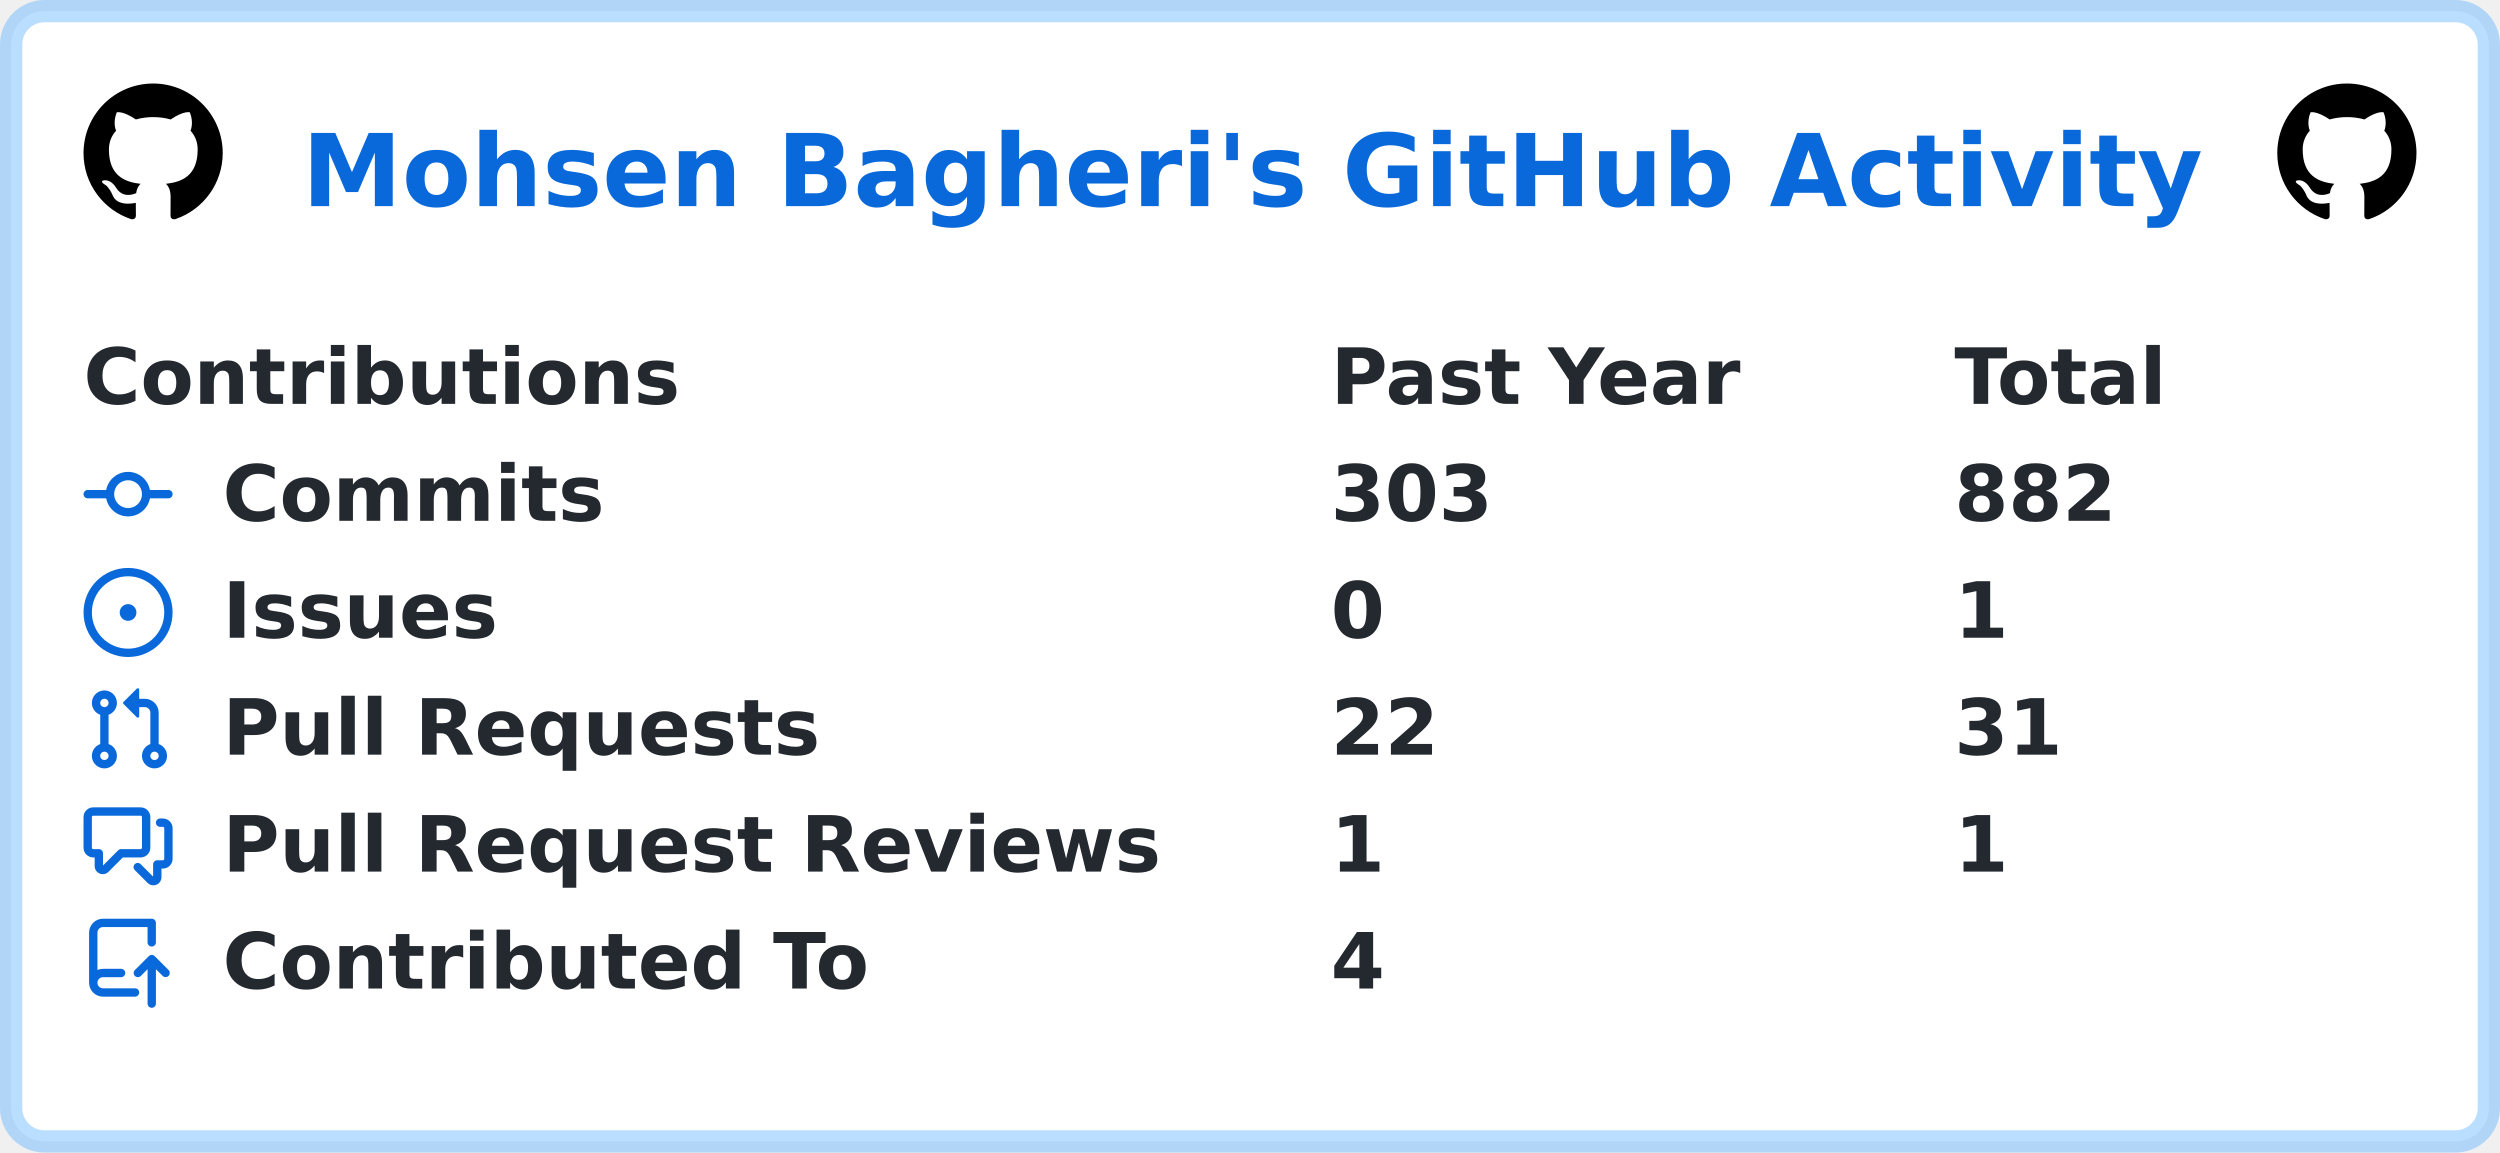
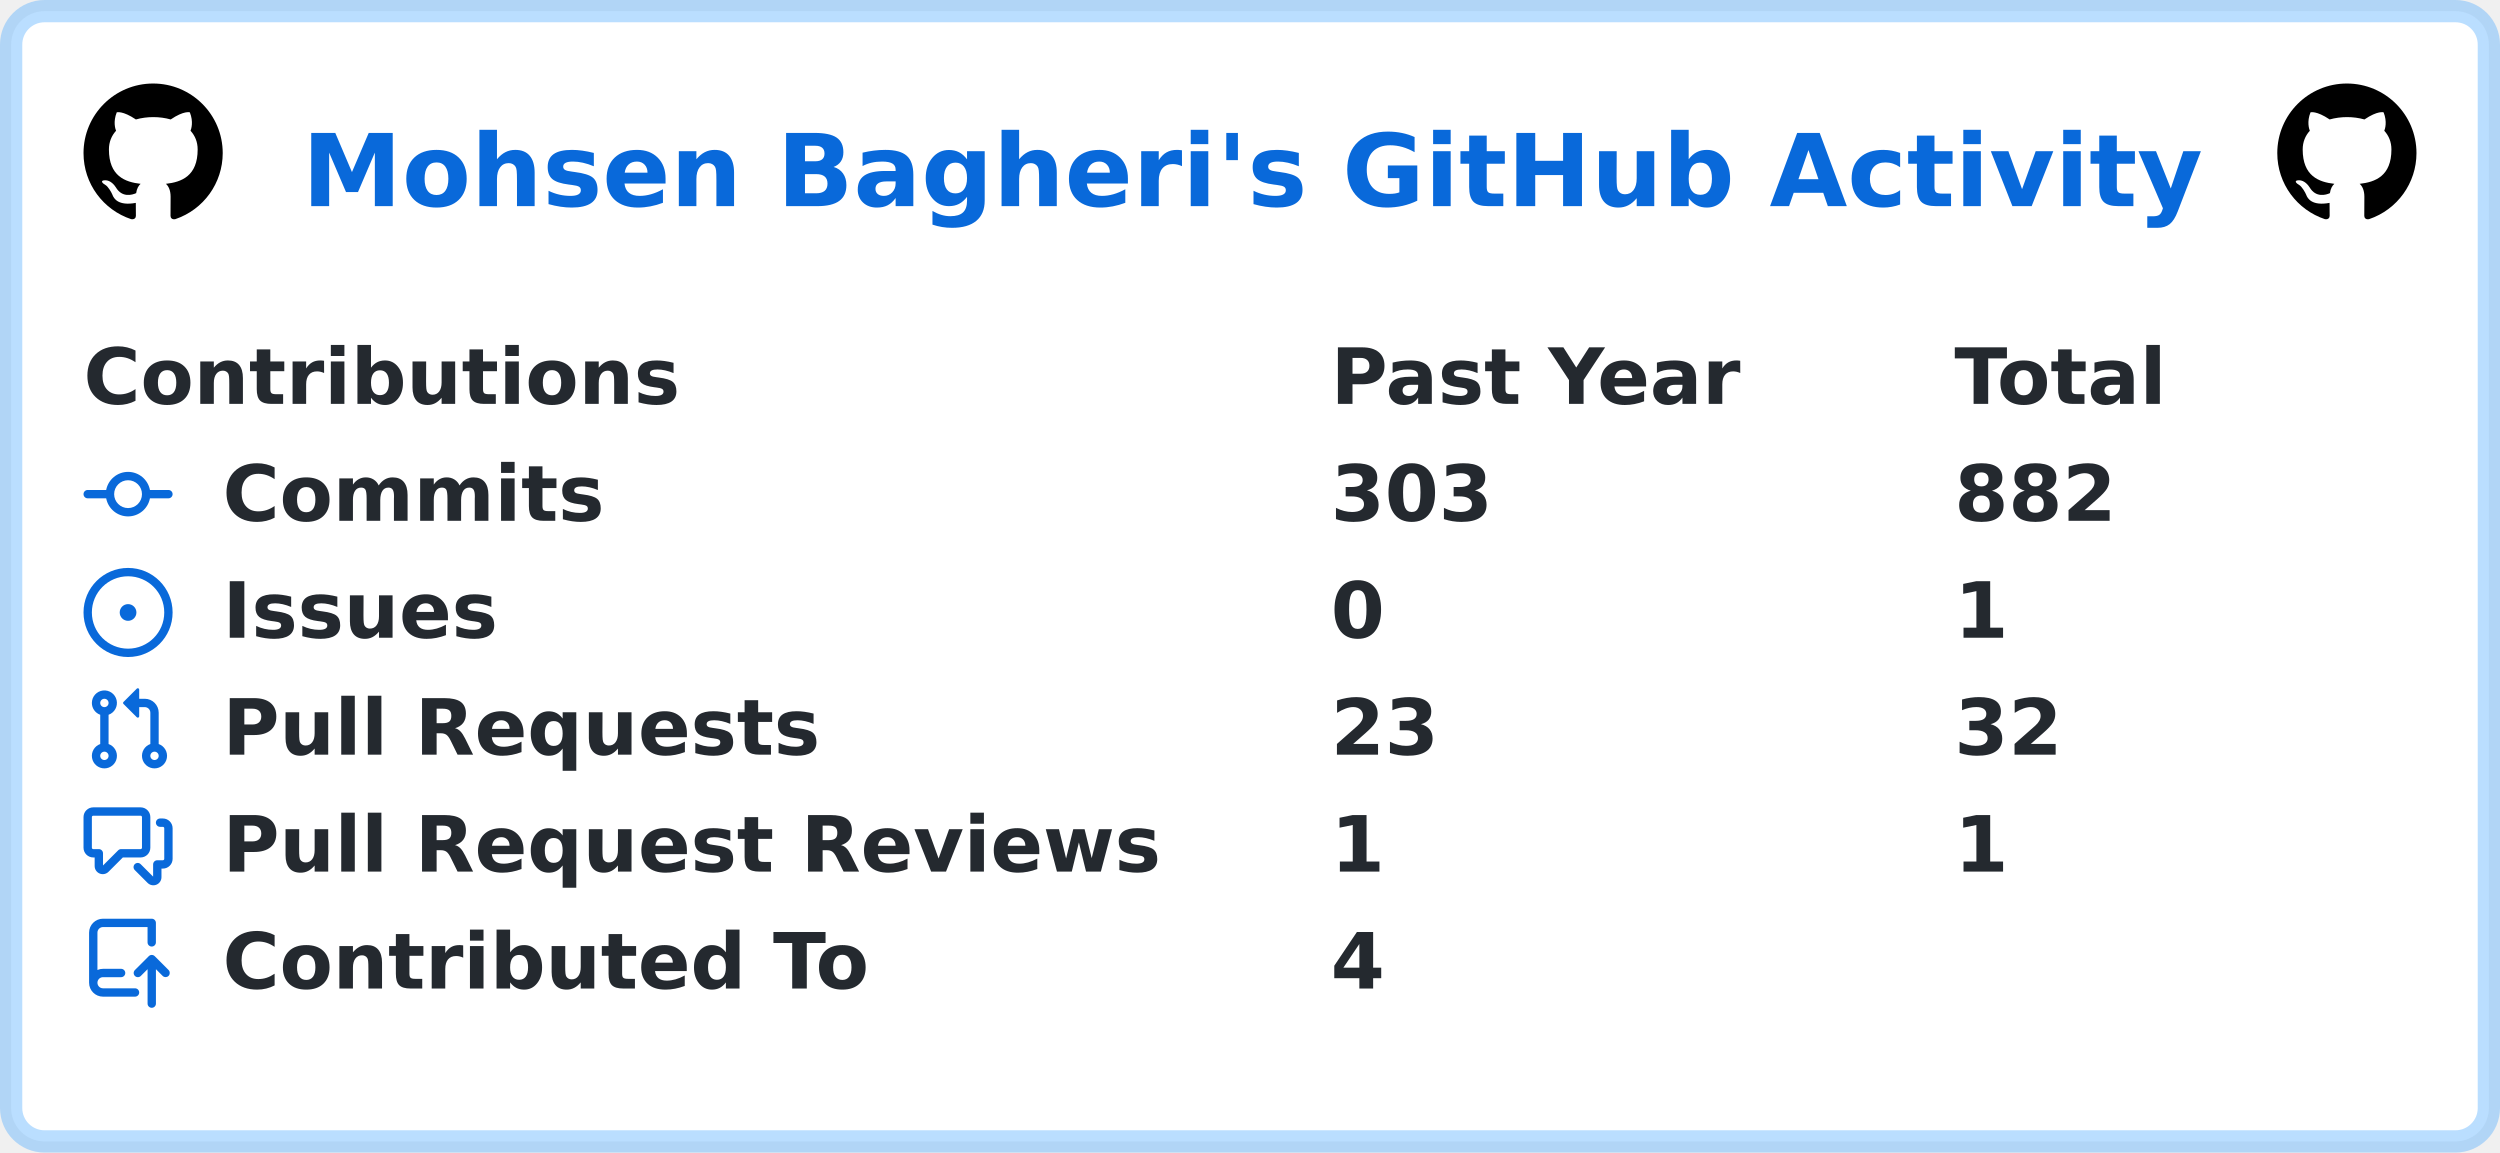
<svg xmlns="http://www.w3.org/2000/svg" width="449" height="207" viewBox="0 0 449 207" lang="en" xml:lang="en">
  <rect x="2" y="2" stroke-width="4" rx="6" width="445" height="203" stroke="rgba(84,174,255,0.4)" fill="#ffffff" />
  <g font-weight="600" font-size="110pt" font-family="Verdana,Geneva,DejaVu Sans,sans-serif" text-rendering="geometricPrecision">
    <text x="441" y="301" lengthAdjust="spacingAndGlyphs" textLength="2760" transform="scale(0.123)" fill="#0969da">Mohsen Bagheri's GitHub Activity</text>
    <svg x="15" y="15" width="25" height="25" viewBox="0 0 16 16">
      <path fill="#000000" fill-rule="evenodd" d="M8 0C3.58 0 0 3.58 0 8c0 3.54 2.29 6.53 5.47 7.59.4.07.55-.17.55-.38 0-.19-.01-.82-.01-1.49-2.01.37-2.53-.49-2.69-.94-.09-.23-.48-.94-.82-1.13-.28-.15-.68-.52-.01-.53.63-.01 1.08.58 1.23.82.72 1.21 1.87.87 2.33.66.07-.52.28-.87.51-1.07-1.78-.2-3.64-.89-3.64-3.95 0-.87.31-1.59.82-2.15-.08-.2-.36-1.02.08-2.12 0 0 .67-.21 2.2.82.64-.18 1.32-.27 2-.27.68 0 1.36.09 2 .27 1.53-1.04 2.2-.82 2.2-.82.44 1.1.16 1.92.08 2.12.51.56.82 1.27.82 2.15 0 3.07-1.87 3.75-3.65 3.95.29.25.54.73.54 1.48 0 1.07-.01 1.93-.01 2.2 0 .21.15.46.55.38A8.013 8.013 0 0016 8c0-4.42-3.58-8-8-8z" />
    </svg>
    <svg x="409" y="15" width="25" height="25" viewBox="0 0 16 16">
      <path fill="#000000" fill-rule="evenodd" d="M8 0C3.58 0 0 3.58 0 8c0 3.54 2.29 6.53 5.47 7.59.4.07.55-.17.55-.38 0-.19-.01-.82-.01-1.49-2.01.37-2.53-.49-2.69-.94-.09-.23-.48-.94-.82-1.13-.28-.15-.68-.52-.01-.53.63-.01 1.08.58 1.23.82.72 1.21 1.87.87 2.33.66.07-.52.28-.87.51-1.07-1.78-.2-3.64-.89-3.64-3.95 0-.87.31-1.59.82-2.15-.08-.2-.36-1.02.08-2.12 0 0 .67-.21 2.2.82.64-.18 1.32-.27 2-.27.68 0 1.36.09 2 .27 1.53-1.04 2.2-.82 2.2-.82.44 1.1.16 1.92.08 2.12.51.56.82 1.27.82 2.15 0 3.07-1.87 3.75-3.65 3.95.29.25.54.73.54 1.48 0 1.07-.01 1.93-.01 2.2 0 .21.15.46.55.38A8.013 8.013 0 0016 8c0-4.42-3.58-8-8-8z" />
    </svg>
    <g transform="translate(0, 60)" fill="#24292f">
      <g transform="translate(15, 0)">
        <g transform="scale(0.095)">
          <text x="0" y="132" textLength="1112" lengthAdjust="spacingAndGlyphs">Contributions</text>
          <text x="2358" y="132" textLength="774" lengthAdjust="spacingAndGlyphs">Past Year</text>
          <text x="3537" y="132" textLength="414" lengthAdjust="spacingAndGlyphs">Total</text>
        </g>
      </g>
      <g transform="translate(15, 21)">
        <path fill="#0969da" fill-rule="evenodd" d="M10.5 7.75a2.5 2.5 0 11-5 0 2.5 2.5 0 015 0zm1.43.75a4.002 4.002 0 01-7.86 0H.75a.75.75 0 110-1.5h3.32a4.001 4.001 0 017.86 0h3.32a.75.75 0 110 1.5h-3.32z" />
        <g transform="scale(0.095)">
          <text lengthAdjust="spacingAndGlyphs" textLength="734" x="263" y="132">Commits</text>
          <text lengthAdjust="spacingAndGlyphs" textLength="315" x="2358" y="132">303</text>
          <text lengthAdjust="spacingAndGlyphs" textLength="315" x="3537" y="132">882</text>
        </g>
      </g>
      <g transform="translate(15, 42)">
        <path fill="#0969da" d="M8 9.5a1.5 1.5 0 100-3 1.5 1.5 0 000 3z" />
        <path fill="#0969da" fill-rule="evenodd" d="M8 0a8 8 0 100 16A8 8 0 008 0zM1.5 8a6.5 6.5 0 1113 0 6.5 6.5 0 01-13 0z" />
        <g transform="scale(0.095)">
          <text lengthAdjust="spacingAndGlyphs" textLength="512" x="263" y="132">Issues</text>
          <text lengthAdjust="spacingAndGlyphs" textLength="105" x="2358" y="132">0</text>
          <text lengthAdjust="spacingAndGlyphs" textLength="105" x="3537" y="132">1</text>
        </g>
      </g>
      <g transform="translate(15, 63)">
        <path fill="#0969da" fill-rule="evenodd" d="M7.177 3.073L9.573.677A.25.25 0 0110 .854v4.792a.25.25 0 01-.427.177L7.177 3.427a.25.25 0 010-.354zM3.75 2.5a.75.75 0 100 1.5.75.75 0 000-1.5zm-2.25.75a2.25 2.25 0 113 2.122v5.256a2.251 2.251 0 11-1.5 0V5.372A2.25 2.25 0 011.5 3.25zM11 2.5h-1V4h1a1 1 0 011 1v5.628a2.251 2.251 0 101.5 0V5A2.5 2.5 0 0011 2.5zm1 10.25a.75.75 0 111.5 0 .75.75 0 01-1.5 0zM3.75 12a.75.75 0 100 1.5.75.75 0 000-1.5z" />
        <g transform="scale(0.095)">
          <text lengthAdjust="spacingAndGlyphs" textLength="1113" x="263" y="132">Pull Requests</text>
-           <text lengthAdjust="spacingAndGlyphs" textLength="210" x="2358" y="132">22</text>
-           <text lengthAdjust="spacingAndGlyphs" textLength="210" x="3537" y="132">31</text>
+           <text lengthAdjust="spacingAndGlyphs" textLength="210" x="2358" y="132">23</text>
+           <text lengthAdjust="spacingAndGlyphs" textLength="210" x="3537" y="132">32</text>
        </g>
      </g>
      <g transform="translate(15, 84)">
        <path fill="#0969da" fill-rule="evenodd" d="M1.5 2.75a.25.25 0 01.25-.25h8.5a.25.25 0 01.25.25v5.5a.25.25 0 01-.25.25h-3.5a.75.75 0 00-.53.22L3.5 11.44V9.25a.75.75 0 00-.75-.75h-1a.25.25 0 01-.25-.25v-5.5zM1.75 1A1.75 1.75 0 000 2.75v5.5C0 9.216.784 10 1.75 10H2v1.543a1.457 1.457 0 002.487 1.03L7.061 10h3.189A1.75 1.75 0 0012 8.25v-5.5A1.75 1.75 0 0010.25 1h-8.5zM14.5 4.75a.25.25 0 00-.25-.25h-.5a.75.75 0 110-1.5h.5c.966 0 1.75.784 1.75 1.75v5.5A1.75 1.75 0 0114.25 12H14v1.543a1.457 1.457 0 01-2.487 1.03L9.22 12.28a.75.75 0 111.06-1.06l2.22 2.22v-2.19a.75.75 0 01.75-.75h1a.25.25 0 00.25-.25v-5.5z" />
        <g transform="scale(0.095)">
          <text lengthAdjust="spacingAndGlyphs" textLength="1762" x="263" y="132">Pull Request Reviews</text>
          <text lengthAdjust="spacingAndGlyphs" textLength="105" x="2358" y="132">1</text>
          <text lengthAdjust="spacingAndGlyphs" textLength="105" x="3537" y="132">1</text>
        </g>
      </g>
      <g transform="translate(15, 105)">
        <path fill="#0969da" fill-rule="evenodd" d="M1 2.5A2.5 2.5 0 013.5 0h8.75a.75.75 0 01.75.75v3.5a.75.75 0 01-1.5 0V1.5h-8a1 1 0 00-1 1v6.708A2.492 2.492 0 013.5 9h3.25a.75.75 0 010 1.5H3.5a1 1 0 100 2h5.75a.75.75 0 010 1.5H3.5A2.5 2.5 0 011 11.5v-9zm13.23 7.79a.75.75 0 001.06-1.06l-2.505-2.505a.75.75 0 00-1.06 0L9.22 9.229a.75.75 0 001.06 1.061l1.225-1.224v6.184a.75.75 0 001.5 0V9.066l1.224 1.224z" />
        <g transform="scale(0.095)">
          <text lengthAdjust="spacingAndGlyphs" textLength="1234" x="263" y="132">Contributed To</text>
          <text lengthAdjust="spacingAndGlyphs" textLength="105" x="2358" y="132">4</text>
        </g>
      </g>
    </g>
  </g>
</svg>
